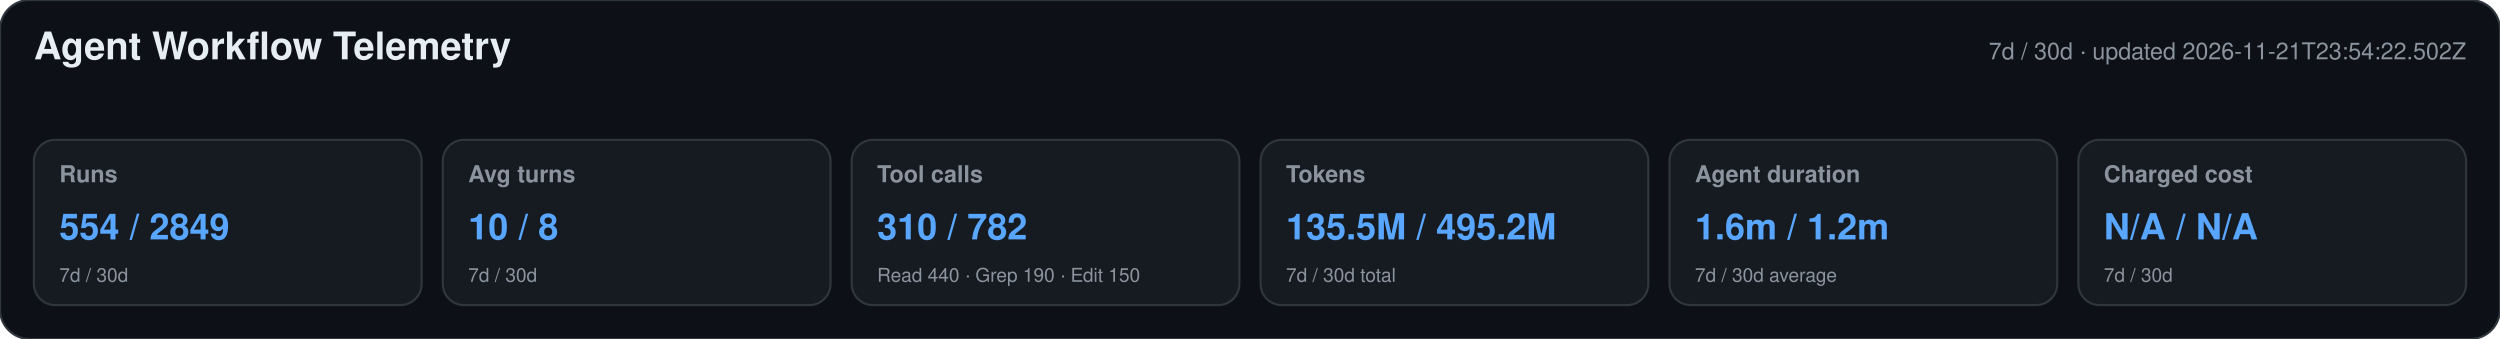
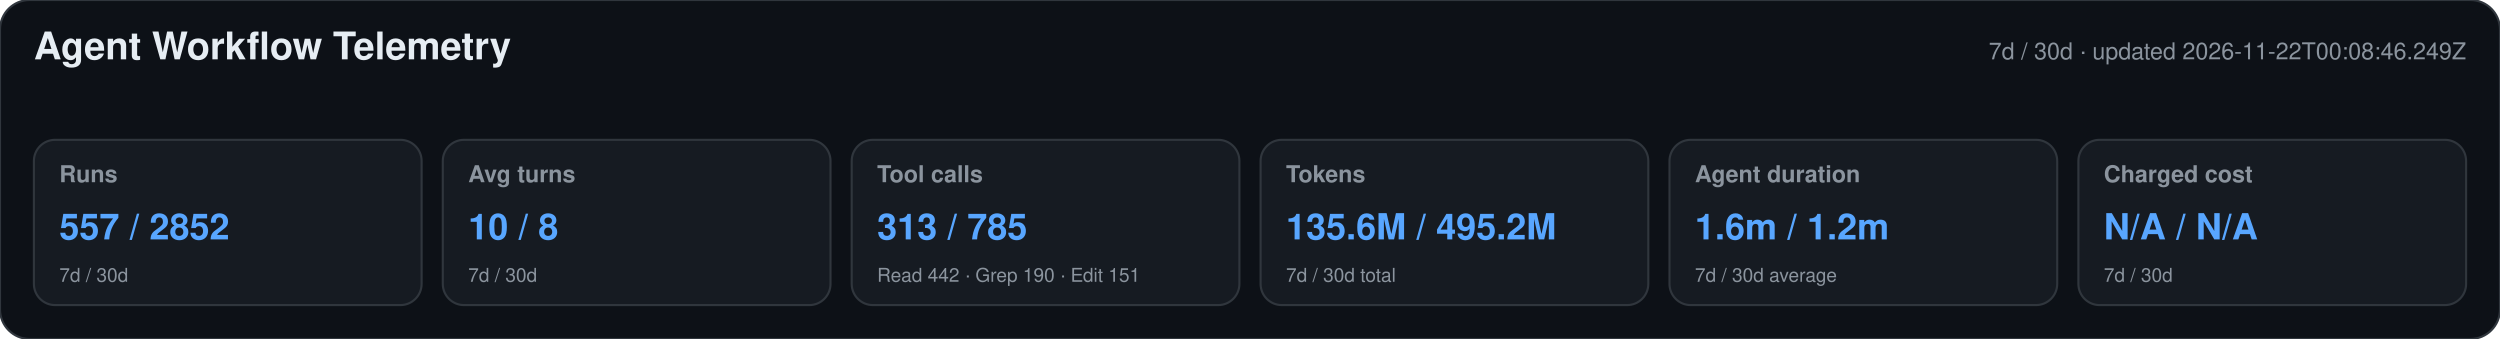
<svg xmlns="http://www.w3.org/2000/svg" width="1180" height="160" viewBox="0 0 1180 160" role="img" aria-labelledby="title desc">
  <style>text{font-family:-apple-system,BlinkMacSystemFont,"Segoe UI",Helvetica,Arial,sans-serif}.heading{font-size:18px;font-weight:650;fill:#e6edf3}.meta,.label,.secondary{fill:#8b949e}.meta,.label{font-size:11px}.label{font-weight:600}.primary{font-size:17px;font-weight:700;fill:#58a6ff}.secondary{font-size:9px}</style>
  <rect width="1180" height="160" rx="14" fill="#0d1117" stroke="#30363d" />
  <text x="16" y="28" class="heading">Agent Workflow Telemetry</text>
-   <text x="1164" y="28" text-anchor="end" class="meta">7d / 30d · updated 2026-11-21T23:54:22.502Z</text>
+   <text x="1164" y="28" text-anchor="end" class="meta">7d / 30d · updated 2026-11-22T00:08:46.249Z</text>
  <g>
    <rect x="16" y="66" width="183" height="78" rx="10" fill="#161b22" stroke="#30363d" />
    <text x="28" y="86" class="label">Runs</text>
-     <text x="28" y="113" class="primary">554 / 2849</text>
+     <text x="28" y="113" class="primary">557 / 2852</text>
    <text x="28" y="133" class="secondary">7d / 30d</text>
  </g>
  <g>
    <rect x="209" y="66" width="183" height="78" rx="10" fill="#161b22" stroke="#30363d" />
    <text x="221" y="86" class="label">Avg turns</text>
    <text x="221" y="113" class="primary">10 / 8</text>
    <text x="221" y="133" class="secondary">7d / 30d</text>
  </g>
  <g>
    <rect x="402" y="66" width="183" height="78" rx="10" fill="#161b22" stroke="#30363d" />
    <text x="414" y="86" class="label">Tool calls</text>
-     <text x="414" y="113" class="primary">310 / 782</text>
-     <text x="414" y="133" class="secondary">Read 440 · Grep 190 · Edit 150</text>
+     <text x="414" y="113" class="primary">313 / 785</text>
+     <text x="414" y="133" class="secondary">Read 442 · Grep 190 · Edit 151</text>
  </g>
  <g>
    <rect x="595" y="66" width="183" height="78" rx="10" fill="#161b22" stroke="#30363d" />
    <text x="607" y="86" class="label">Tokens</text>
-     <text x="607" y="113" class="primary">135.5M / 495.2M</text>
+     <text x="607" y="113" class="primary">135.6M / 495.2M</text>
    <text x="607" y="133" class="secondary">7d / 30d total</text>
  </g>
  <g>
    <rect x="788" y="66" width="183" height="78" rx="10" fill="#161b22" stroke="#30363d" />
    <text x="800" y="86" class="label">Agent duration</text>
    <text x="800" y="113" class="primary">1.6m / 1.2m</text>
    <text x="800" y="133" class="secondary">7d / 30d average</text>
  </g>
  <g>
    <rect x="981" y="66" width="183" height="78" rx="10" fill="#161b22" stroke="#30363d" />
    <text x="993" y="86" class="label">Charged cost</text>
    <text x="993" y="113" class="primary">N/A / N/A</text>
    <text x="993" y="133" class="secondary">7d / 30d</text>
  </g>
</svg>
